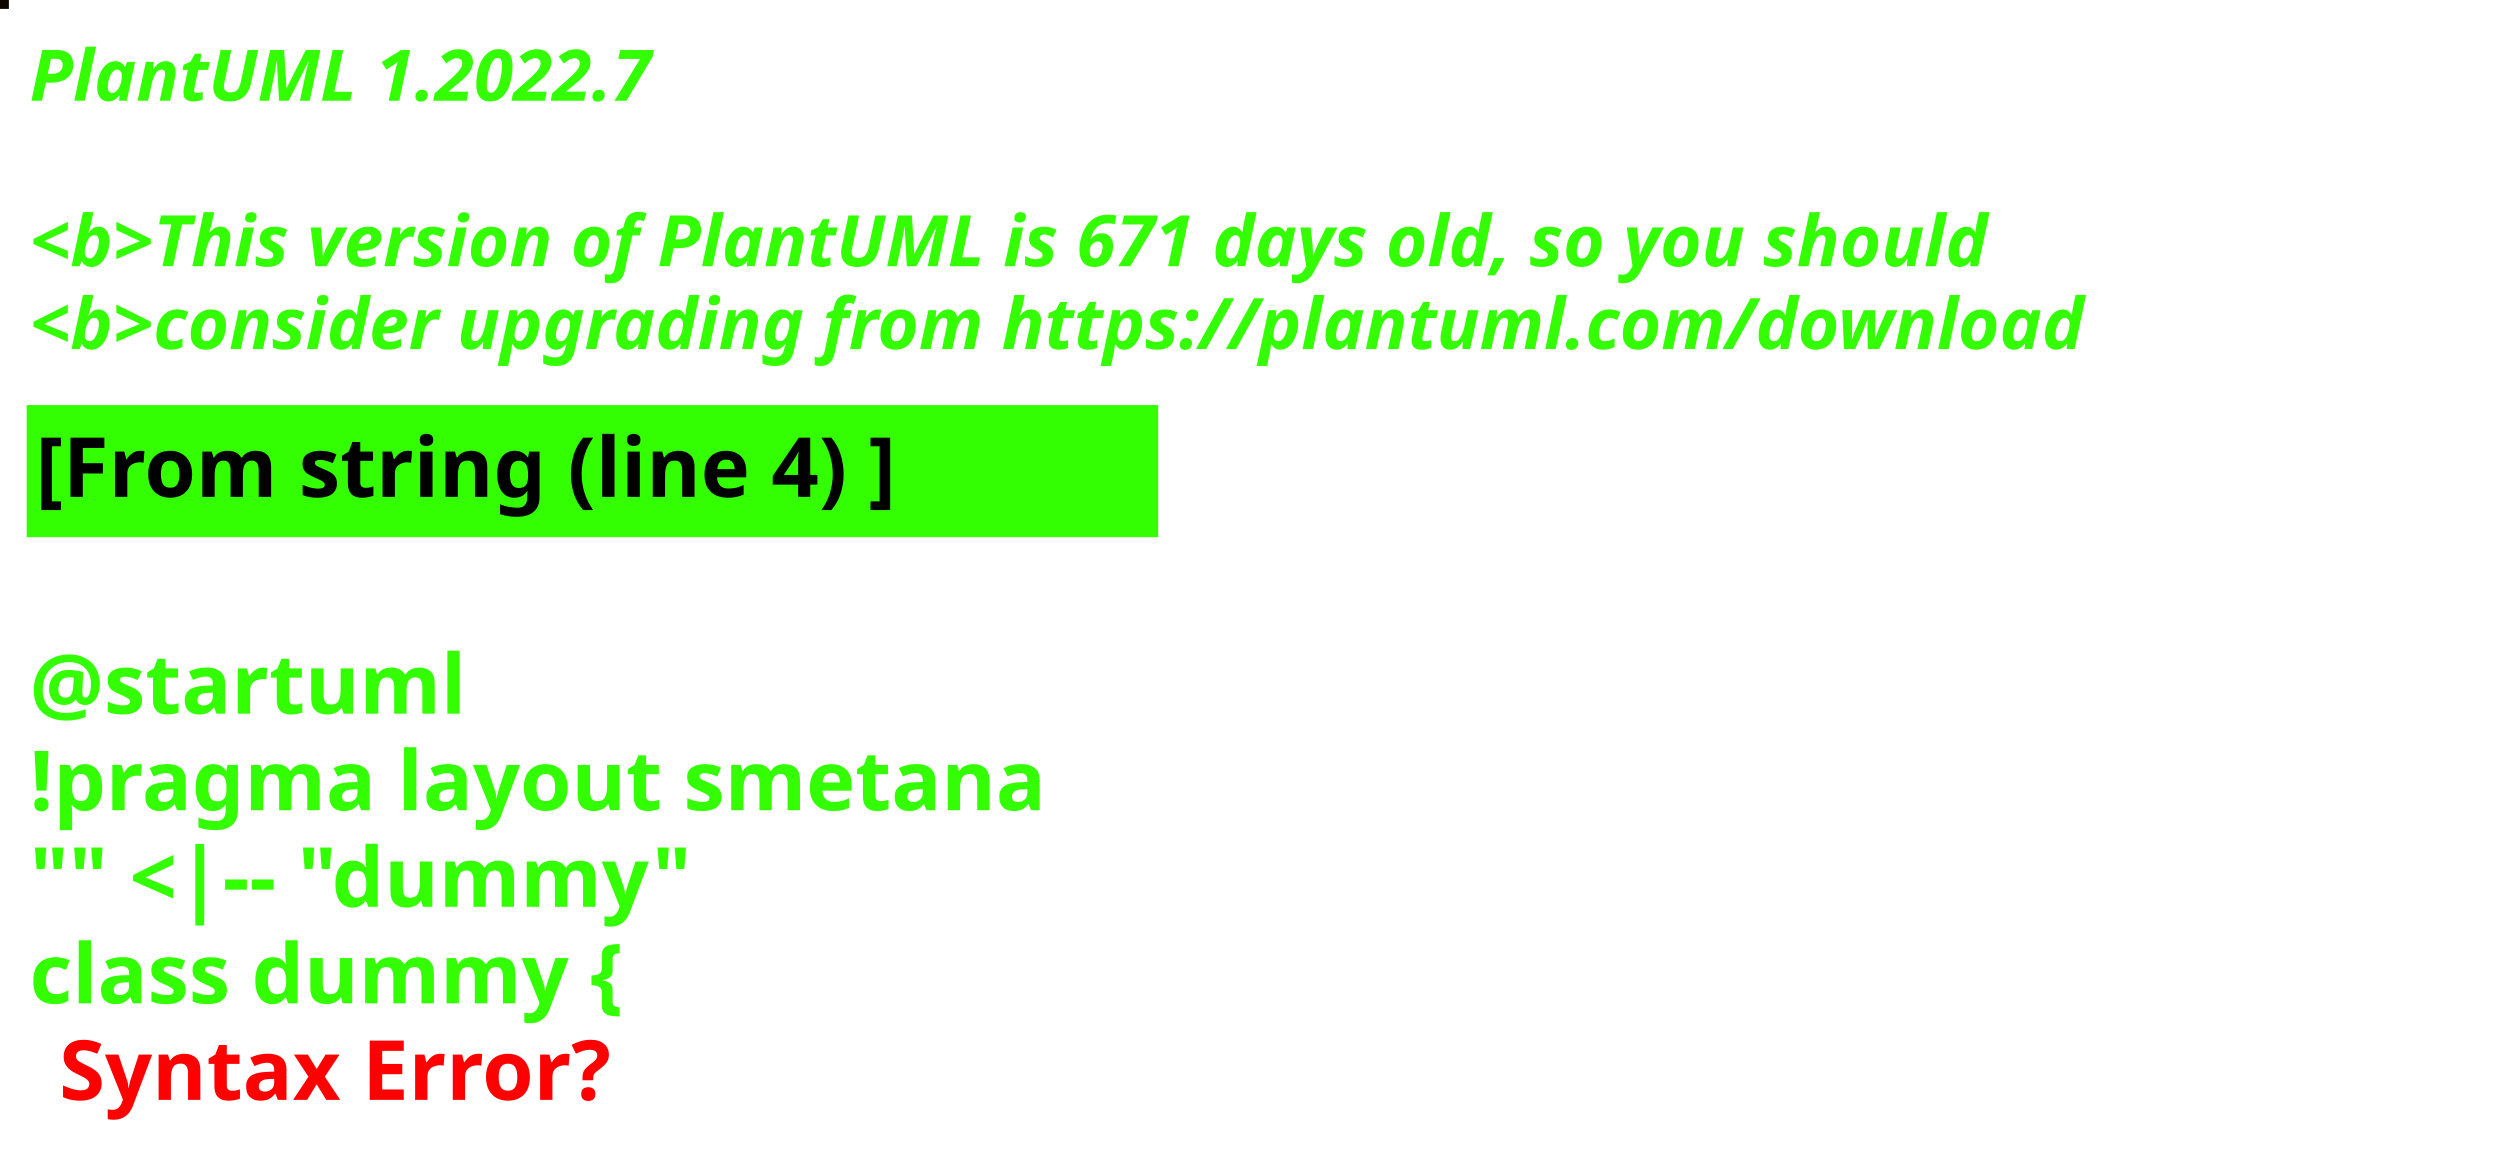
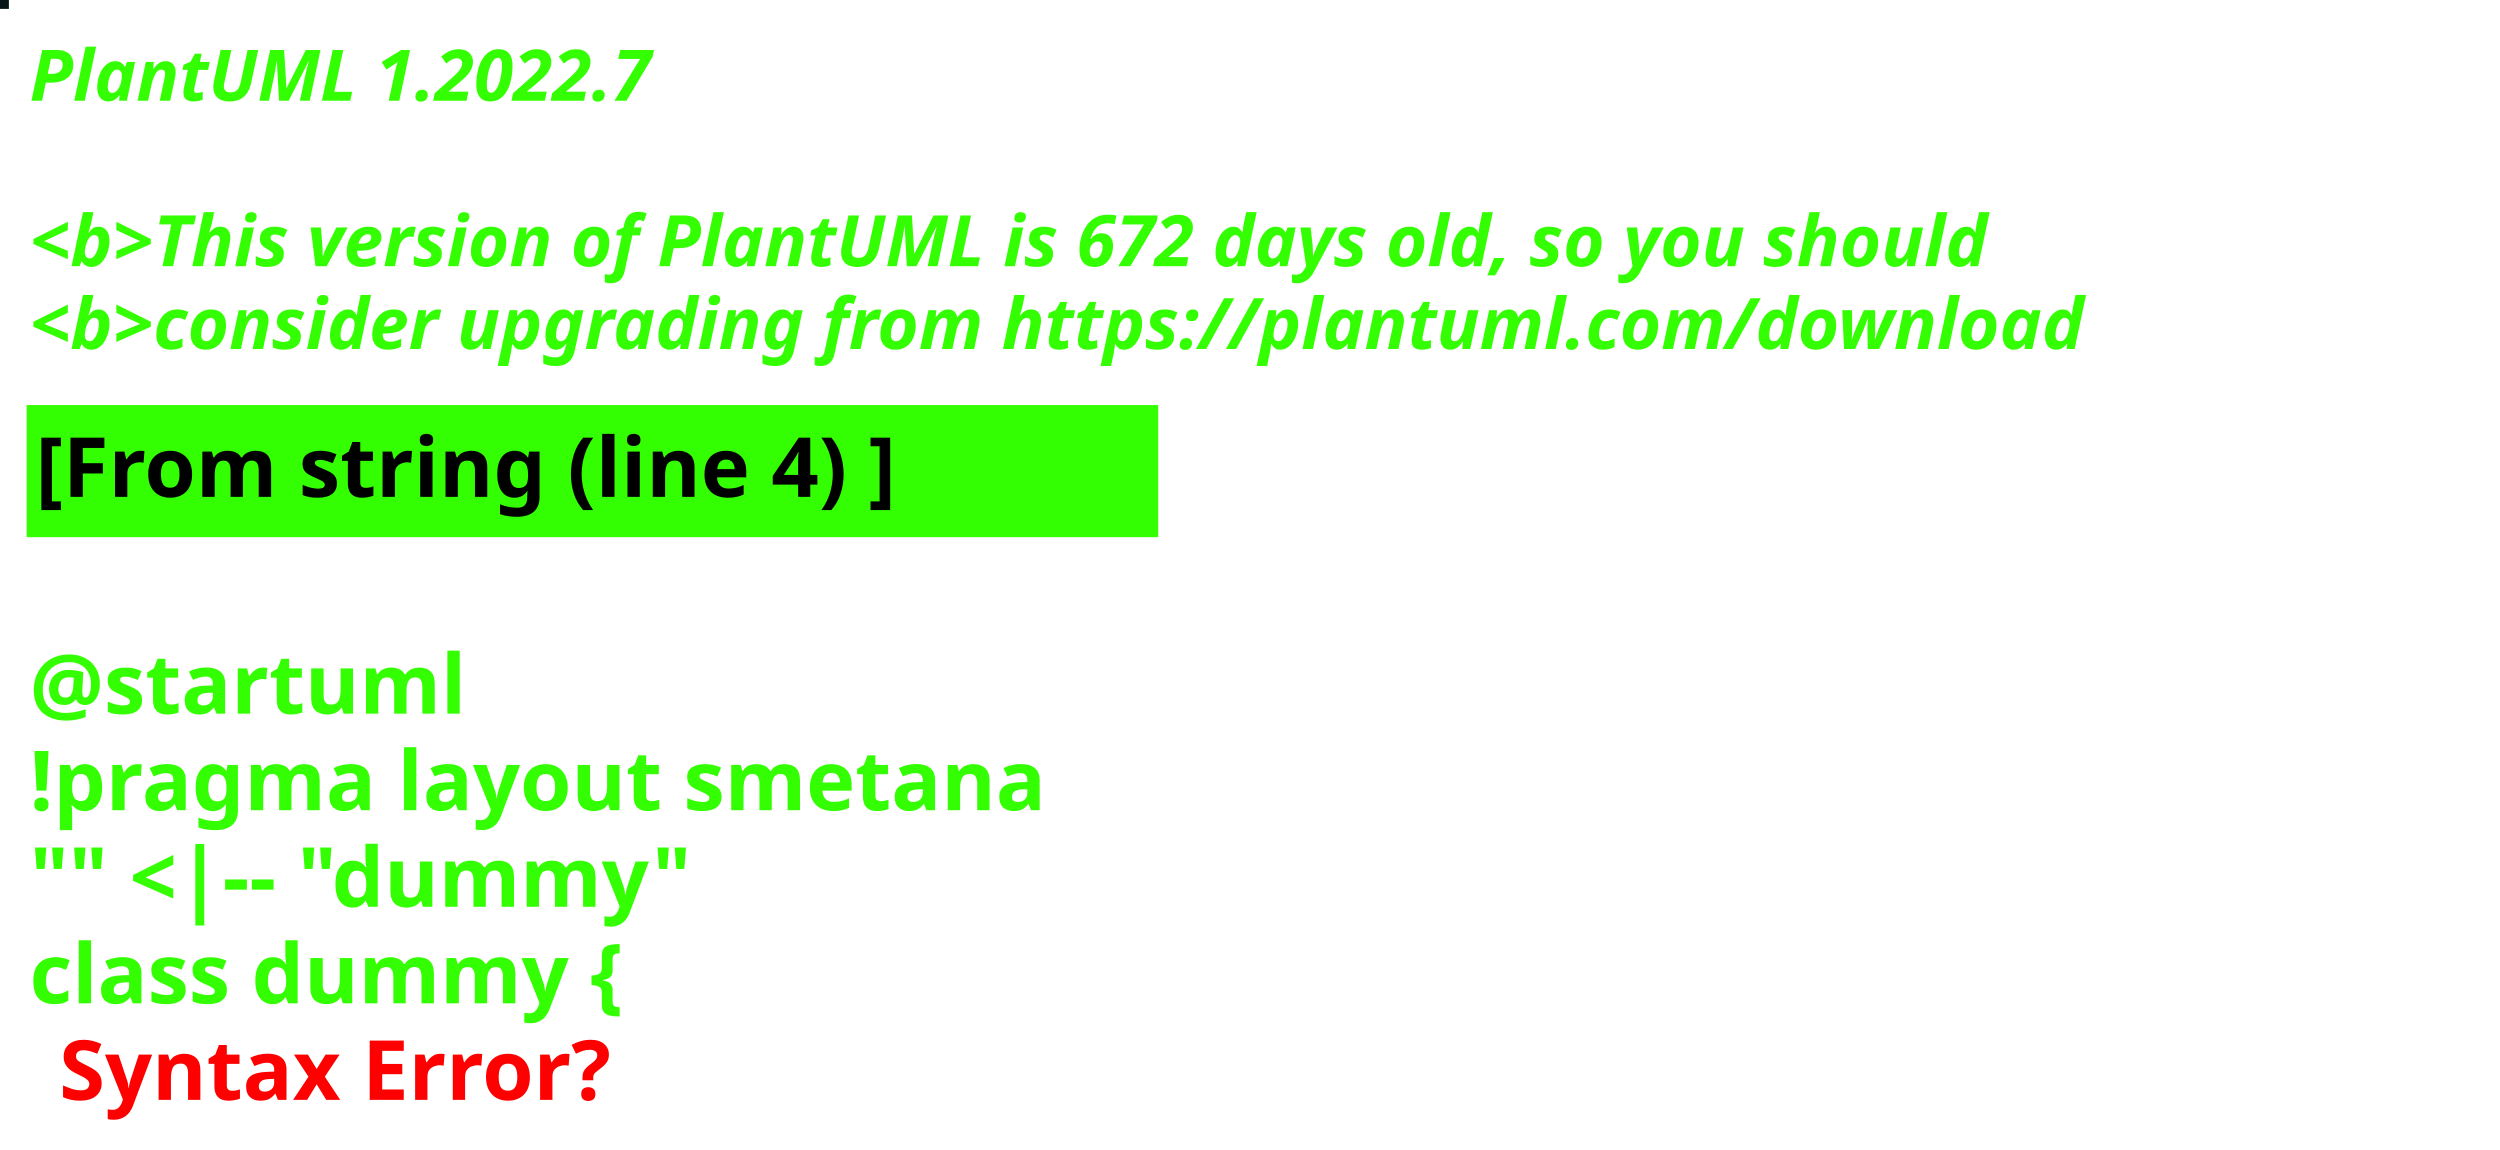
<svg xmlns="http://www.w3.org/2000/svg" contentStyleType="text/css" height="194px" preserveAspectRatio="none" style="width:422px;height:194px;background:#000000;" version="1.1" viewBox="0 0 422 194" width="422px" zoomAndPan="magnify">
  <defs />
  <g>
-     <rect fill="#0E0701" height="1" style="stroke:#0E0701;stroke-width:1.0;" width="1" x="0" y="0" />
+     <rect fill="#061518" height="1" style="stroke:#061518;stroke-width:1.0;" width="1" x="0" y="0" />
    <text fill="#33FF02" font-family="sans-serif" font-size="12" font-style="italic" font-weight="bold" lengthAdjust="spacing" textLength="127" x="5" y="17">PlantUML 1.2022.7</text>
    <text fill="#33FF02" font-family="sans-serif" font-size="12" font-style="italic" font-weight="bold" lengthAdjust="spacing" textLength="4" x="5" y="30.969"> </text>
-     <text fill="#33FF02" font-family="sans-serif" font-size="12" font-style="italic" font-weight="bold" lengthAdjust="spacing" textLength="399" x="5" y="44.938">&lt;b&gt;This version of PlantUML is 671 days old, so you should</text>
+     <text fill="#33FF02" font-family="sans-serif" font-size="12" font-style="italic" font-weight="bold" lengthAdjust="spacing" textLength="399" x="5" y="44.938">&lt;b&gt;This version of PlantUML is 672 days old, so you should</text>
    <text fill="#33FF02" font-family="sans-serif" font-size="12" font-style="italic" font-weight="bold" lengthAdjust="spacing" textLength="408" x="5" y="58.906">&lt;b&gt;consider upgrading from https://plantuml.com/download</text>
    <rect fill="#33FF02" height="21.297" style="stroke:#33FF02;stroke-width:1.0;" width="190" x="5" y="68.875" />
    <text fill="#000000" font-family="sans-serif" font-size="14" font-weight="bold" lengthAdjust="spacing" textLength="168" x="6" y="83.875">[From string (line 4) ]</text>
    <text fill="#33FF02" font-family="sans-serif" font-size="14" font-weight="bold" lengthAdjust="spacing" textLength="5" x="5" y="104.172"> </text>
    <text fill="#33FF02" font-family="sans-serif" font-size="14" font-weight="bold" lengthAdjust="spacing" textLength="79" x="5" y="120.469">@startuml</text>
    <text fill="#33FF02" font-family="sans-serif" font-size="14" font-weight="bold" lengthAdjust="spacing" textLength="190" x="5" y="136.766">!pragma layout smetana</text>
    <text fill="#33FF02" font-family="sans-serif" font-size="14" font-weight="bold" lengthAdjust="spacing" textLength="124" x="5" y="153.062">"" &lt;|-- "dummy"</text>
    <text fill="#33FF02" font-family="sans-serif" font-size="14" font-weight="bold" lengthAdjust="spacing" text-decoration="wavy underline" textLength="117" x="5" y="169.359">class dummy {</text>
    <text fill="#FF0000" font-family="sans-serif" font-size="14" font-weight="bold" lengthAdjust="spacing" textLength="106" x="10" y="185.656">Syntax Error?</text>
  </g>
</svg>
